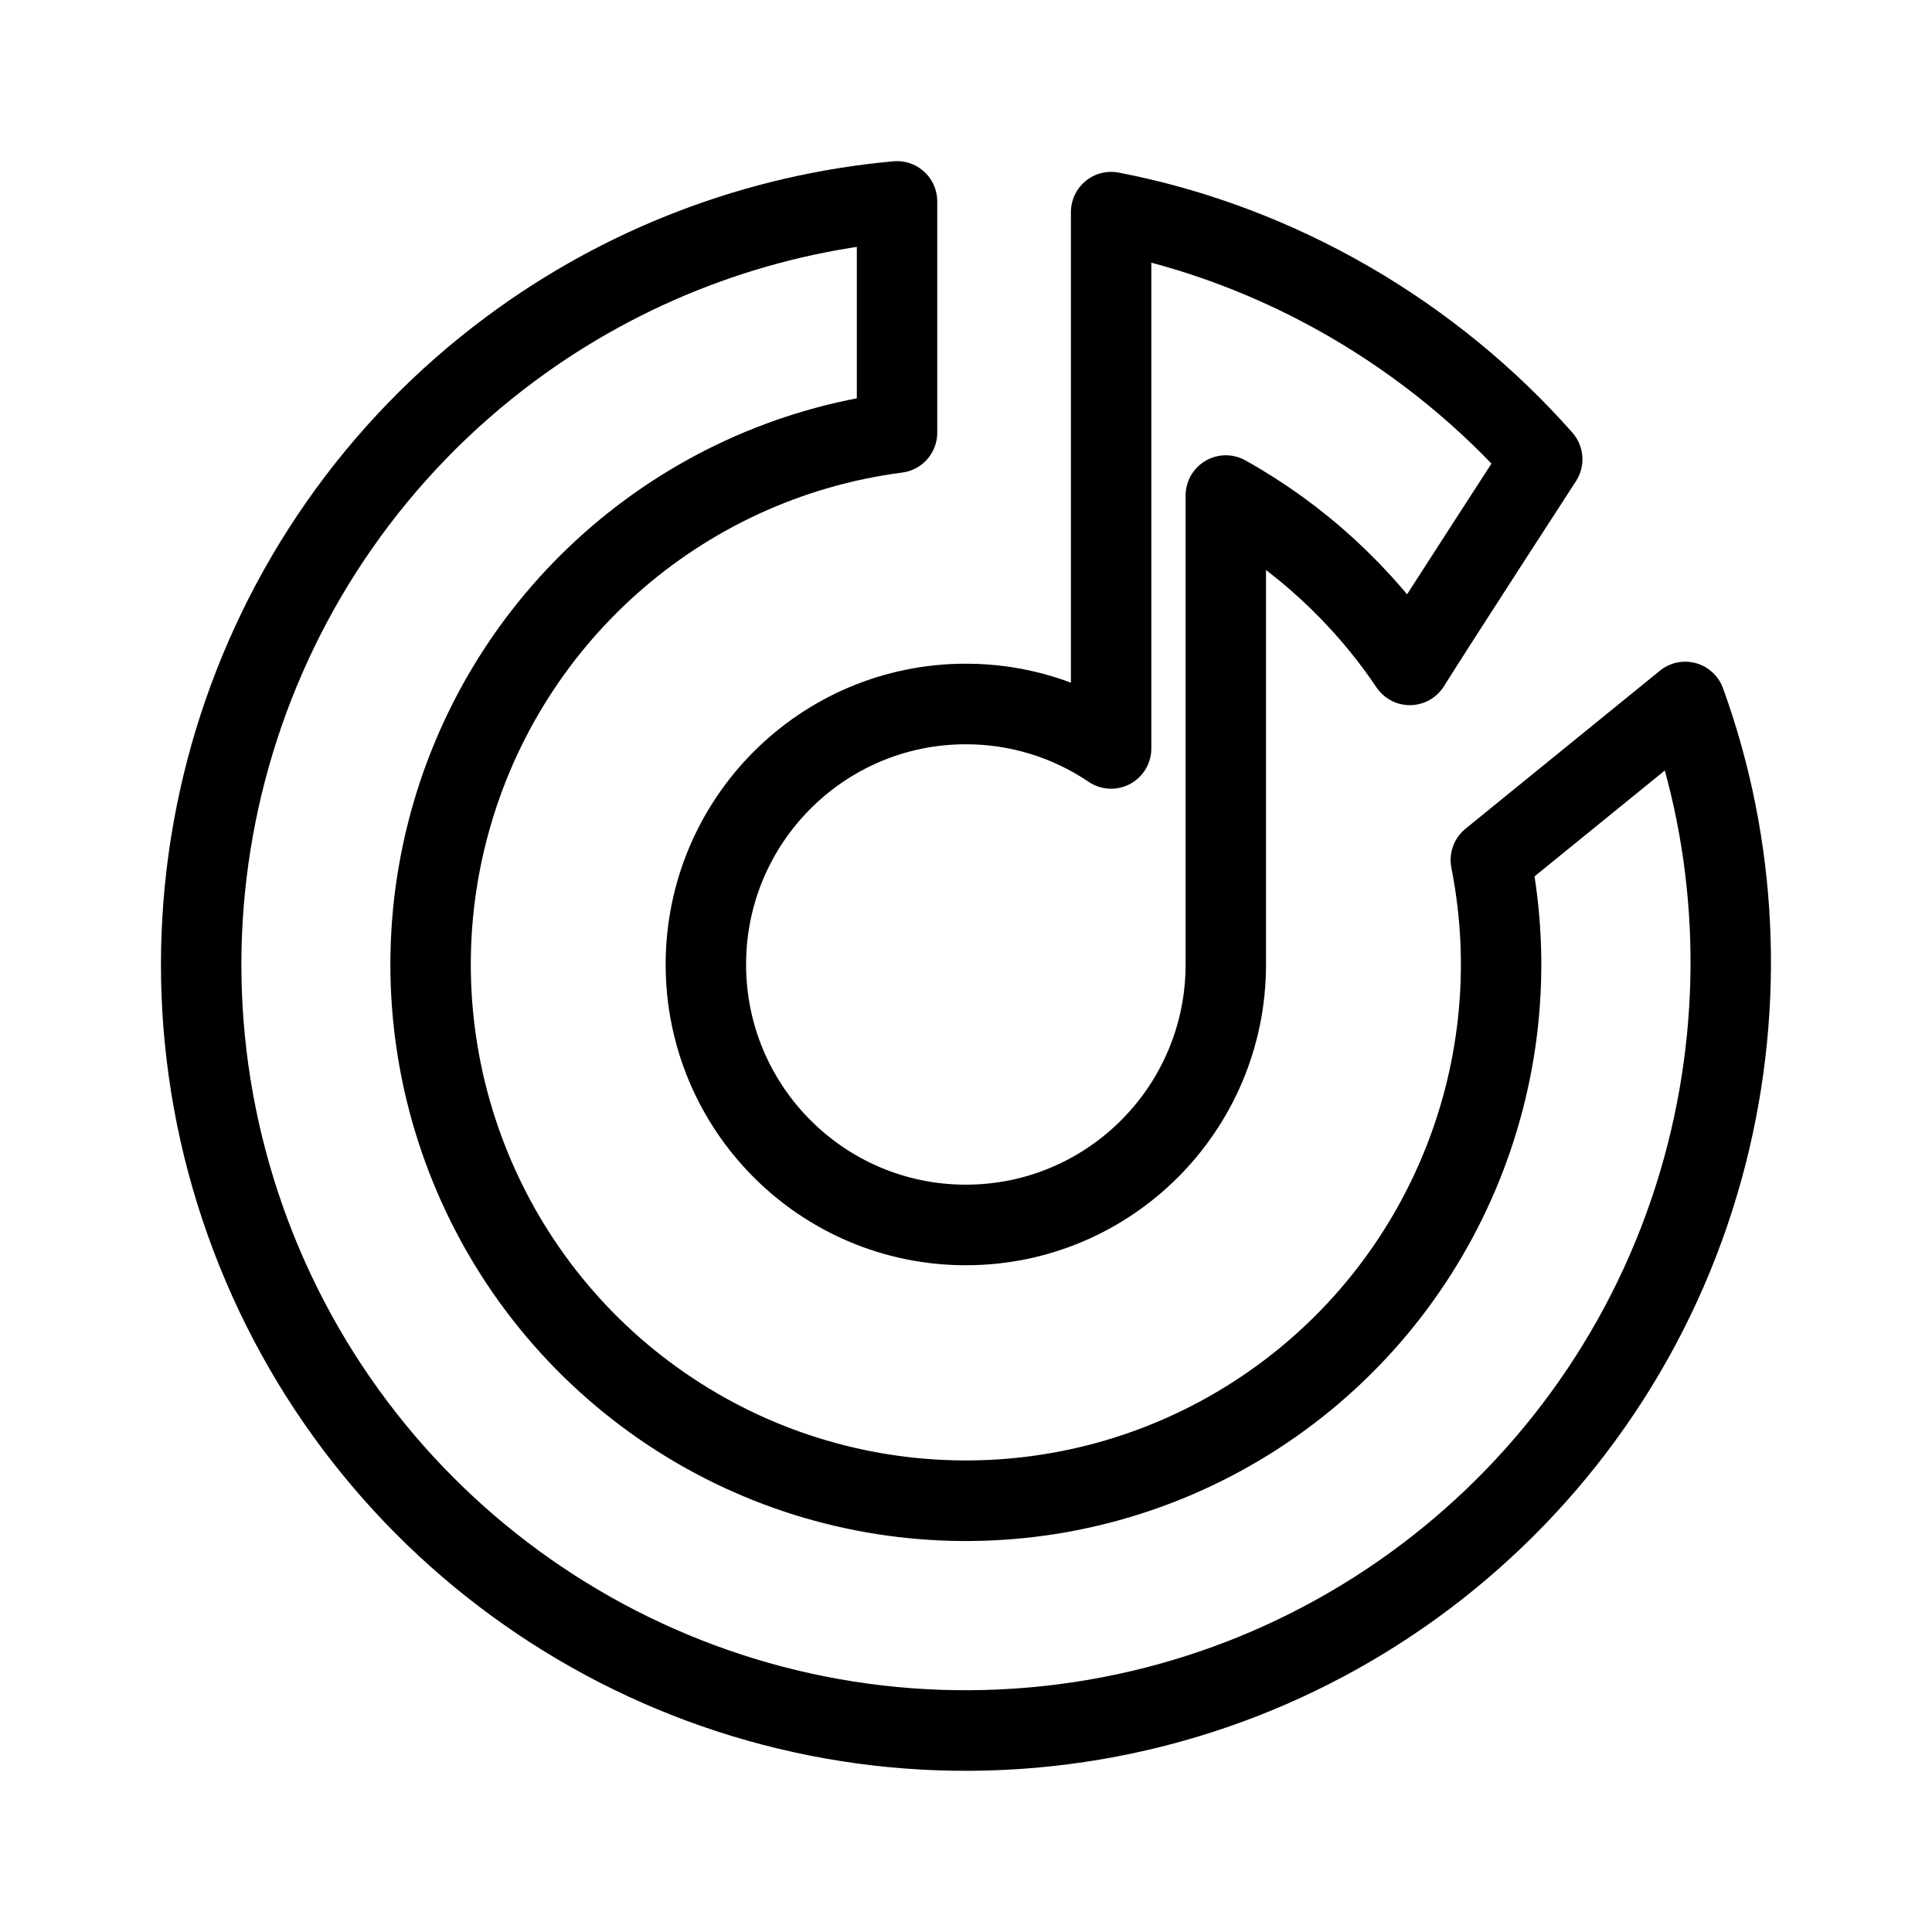
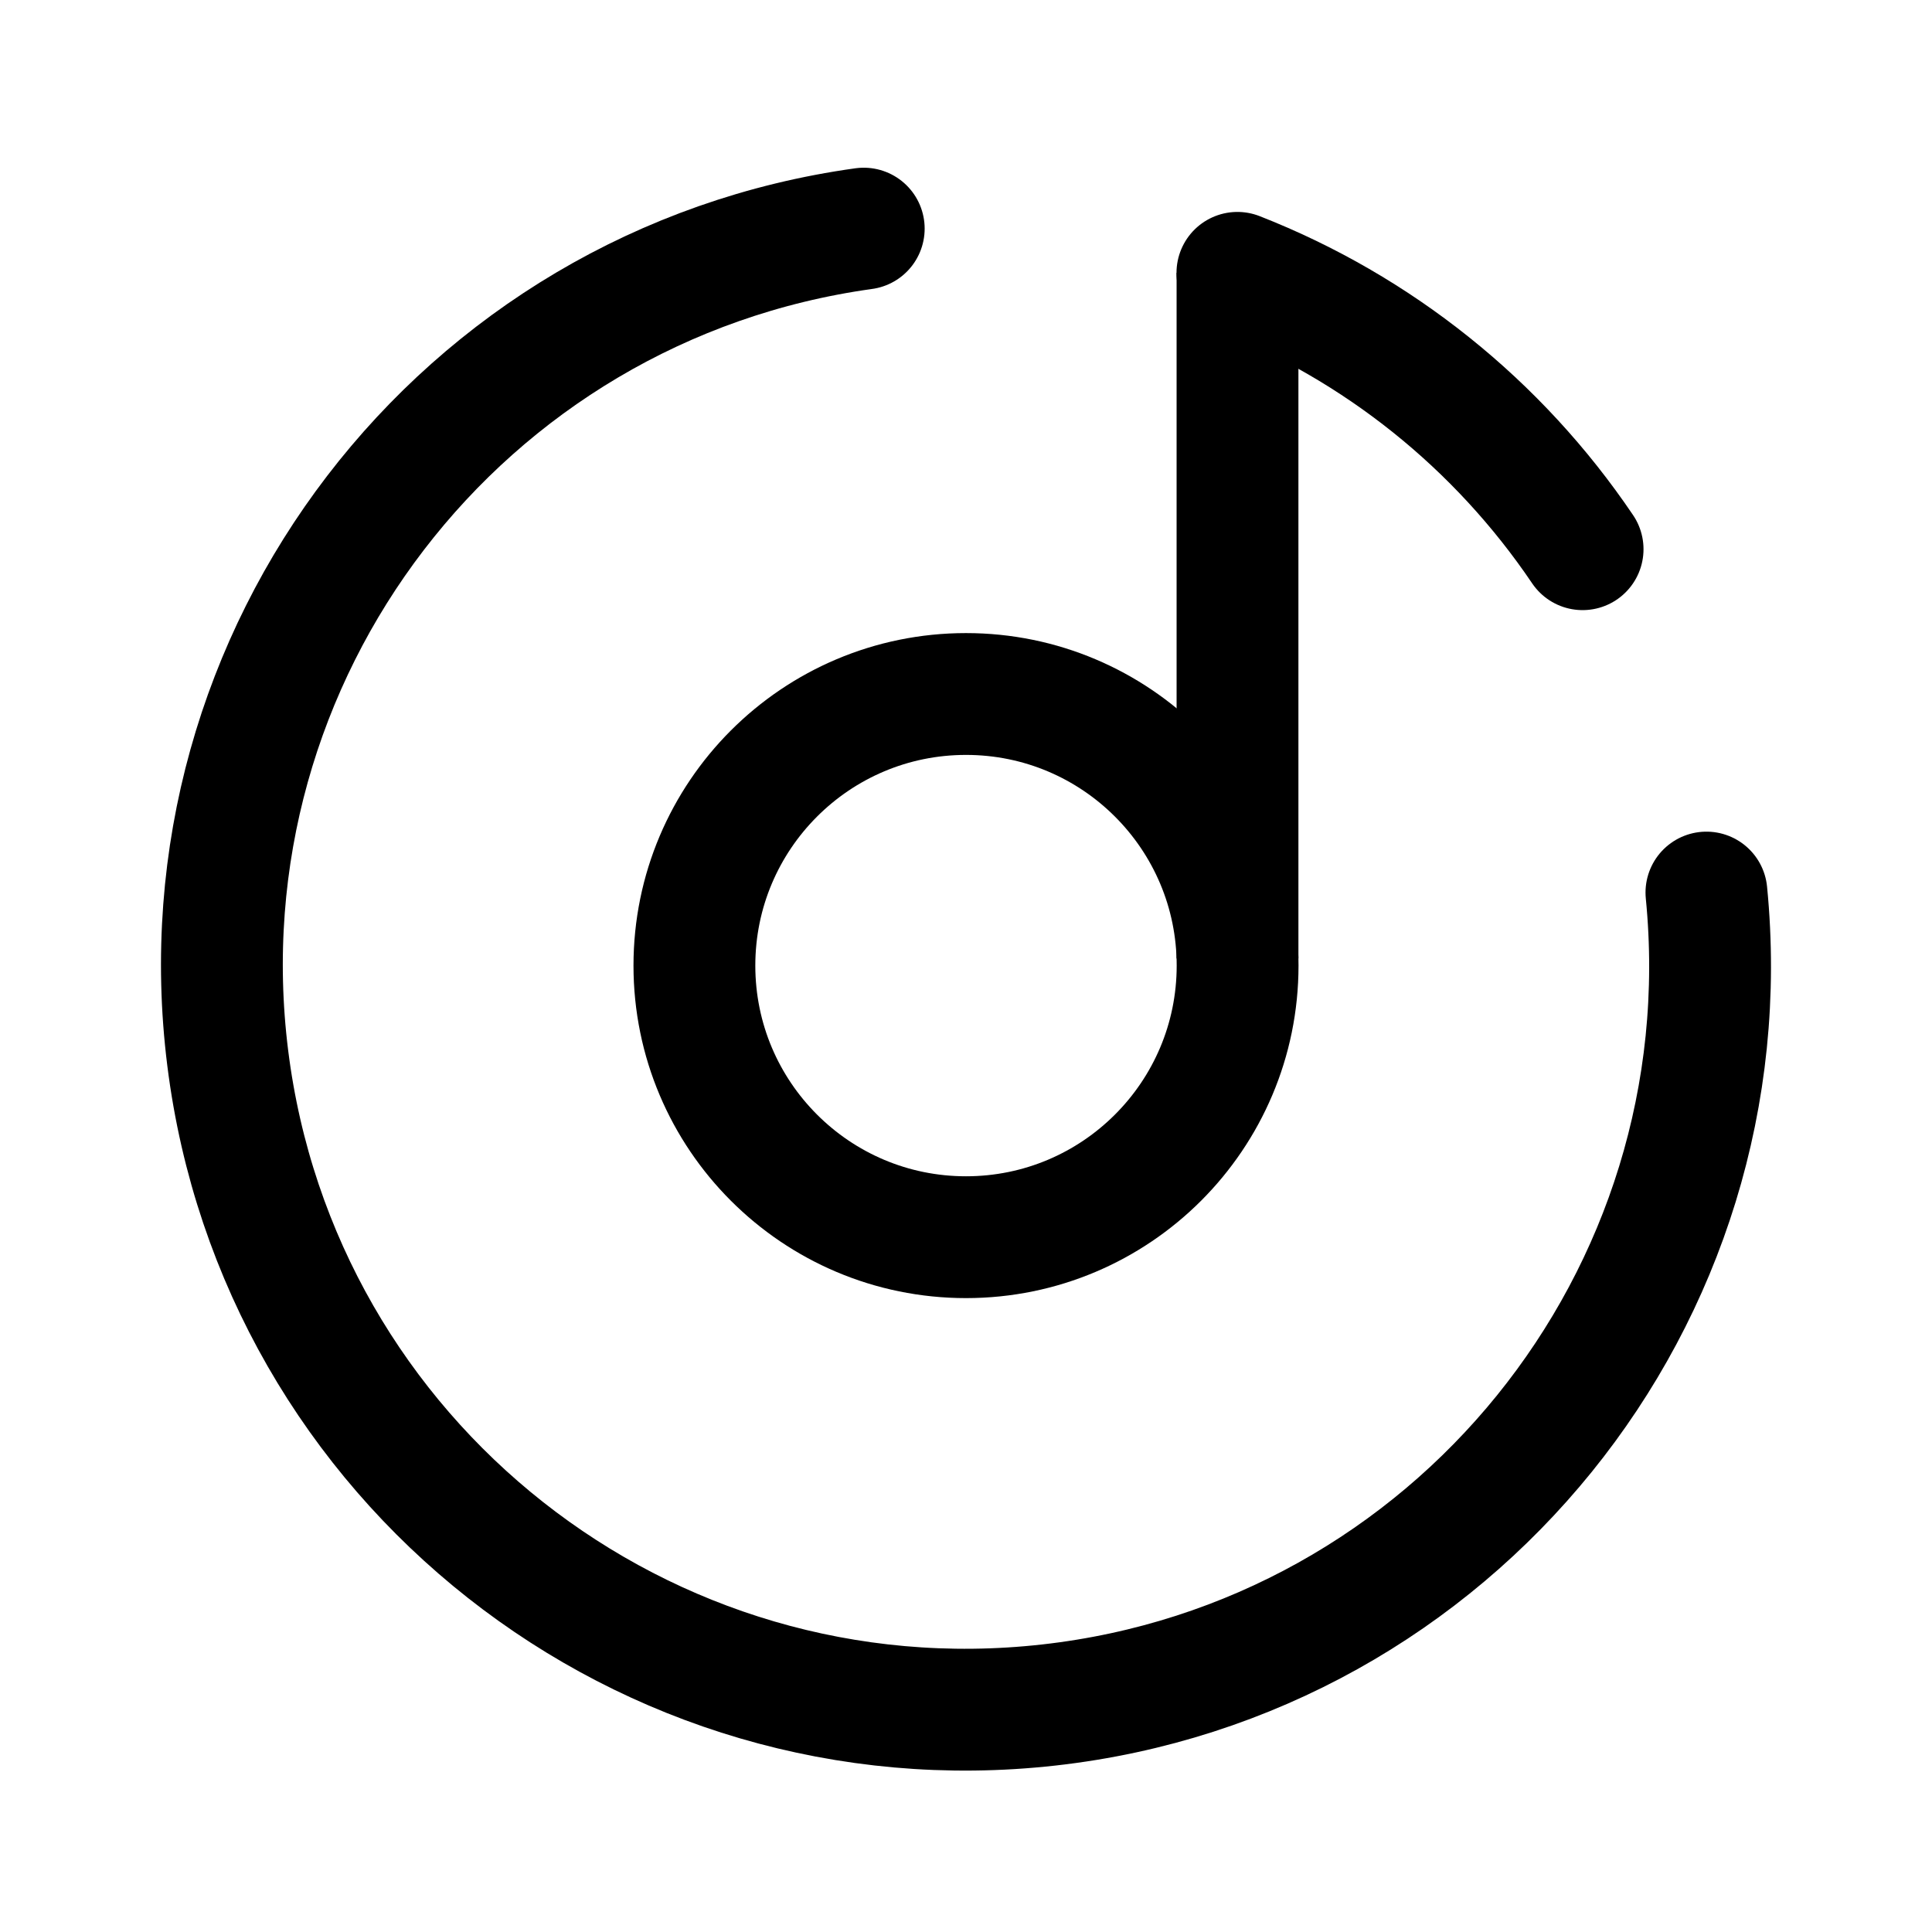
- <svg xmlns="http://www.w3.org/2000/svg" xml:space="preserve" width="192" height="192" fill="none">
-   <g style="display:inline;fill:#000;fill-opacity:1;stroke:none;stroke-width:8.625;stroke-dasharray:none">
-     <path fill="#fcca00" d="M33.983 16.865a82 82 0 0 1 41.44-15.783v24.744a57.4 57.4 0 1 0 63.681 45.747l20.847-16.914c5.609 15.43 6.383 32.29 2.334 48.252a82.002 82.002 0 0 1-156.724 7.364 82 82 0 0 1 28.422-93.41Z" style="fill:none;fill-opacity:1;stroke:#000;stroke-width:8.625;stroke-linecap:round;stroke-linejoin:round;stroke-miterlimit:2;stroke-dasharray:none;stroke-opacity:1" transform="matrix(.92667 0 0 .9285 19.254 19.013)" />
-     <path fill="#fc3f1d" d="M144.615 28.68s-10.808 16.62-14.198 22.005a57.69 57.69 0 0 0-19.735-18.12v50.187c0 15.398-12.482 27.88-27.88 27.88-15.397 0-27.88-12.482-27.88-27.88s12.483-27.88 27.88-27.88a27.75 27.75 0 0 1 15.58 4.756V2.23c18.101 3.482 34.484 13.182 46.233 26.45z" style="fill:none;fill-opacity:1;stroke:#000;stroke-width:8.625;stroke-linecap:round;stroke-linejoin:round;stroke-miterlimit:10;stroke-dasharray:none;stroke-opacity:1" transform="matrix(.92667 0 0 .9285 19.254 19.013)" />
+ <svg xmlns="http://www.w3.org/2000/svg" xml:space="preserve" width="192" height="192" fill="none" version="1.1" id="svg8">
+   <defs id="defs12" />
+   <g id="g2590" transform="matrix(1.127263,0,0,1.127263,-12.21727,-12.25722)" style="stroke-width:10.74;stroke-dasharray:none">
+     <path style="fill:none;stroke:#000000;stroke-width:10.74;stroke-linecap:round;stroke-linejoin:round;stroke-dasharray:none;paint-order:stroke fill markers" id="path347" d="M 161.276,89.561 A 65.593,65.593 0 0 1 103.299,161.186 65.593,65.593 0 0 1 30.916,104.158 65.593,65.593 0 0 1 86.985,31.029" />
+     <g id="g4851">
+       <path style="fill:none;stroke:#000000;stroke-width:10.74;stroke-linecap:round;stroke-linejoin:round;stroke-dasharray:none;paint-order:stroke fill markers" id="path955" d="M 119.928,34.927 A 65.593,65.593 0 0 1 150.359,59.291" />
+       <path style="fill:none;stroke:#000000;stroke-width:10.74;stroke-linecap:butt;stroke-linejoin:miter;stroke-dasharray:none;stroke-opacity:1" d="M 119.936,34.93 V 95.371" id="path1746" />
+       <circle style="fill:none;stroke:#000000;stroke-width:10.74;stroke-linecap:round;stroke-linejoin:round;stroke-dasharray:none;stroke-opacity:1;paint-order:stroke fill markers" id="path2474" cx="96" cy="96" r="23.944" />
+     </g>
  </g>
</svg>
